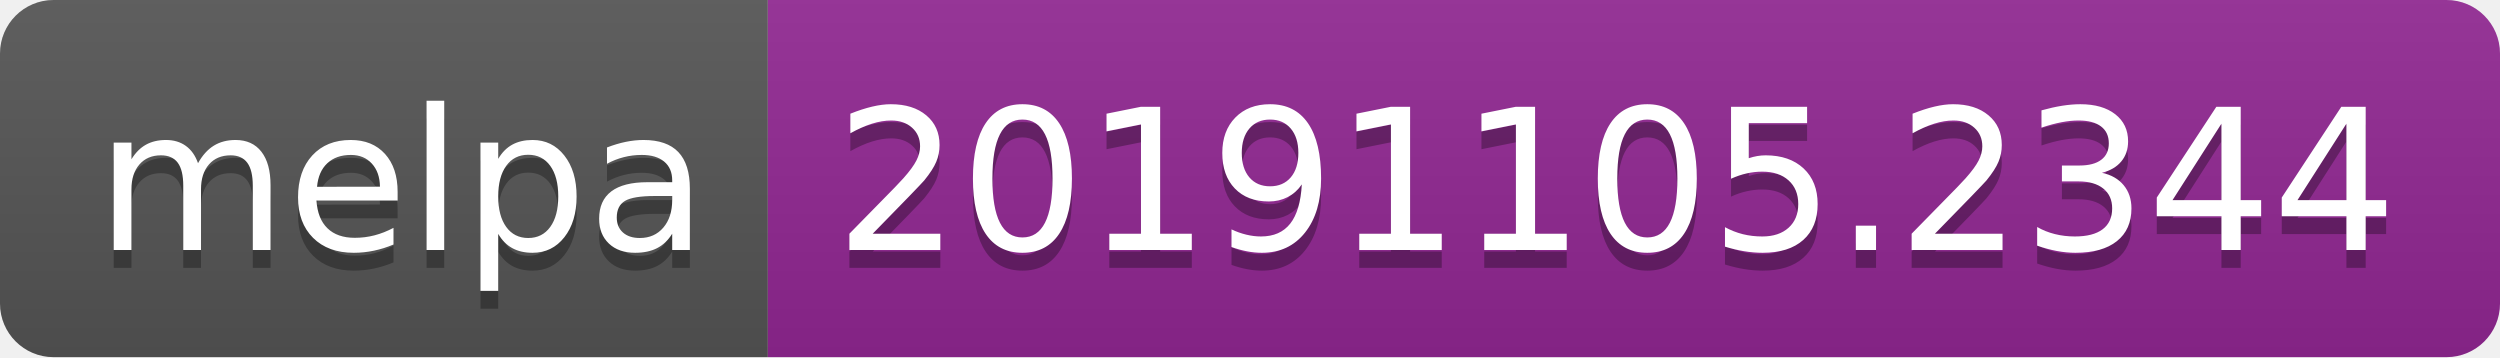
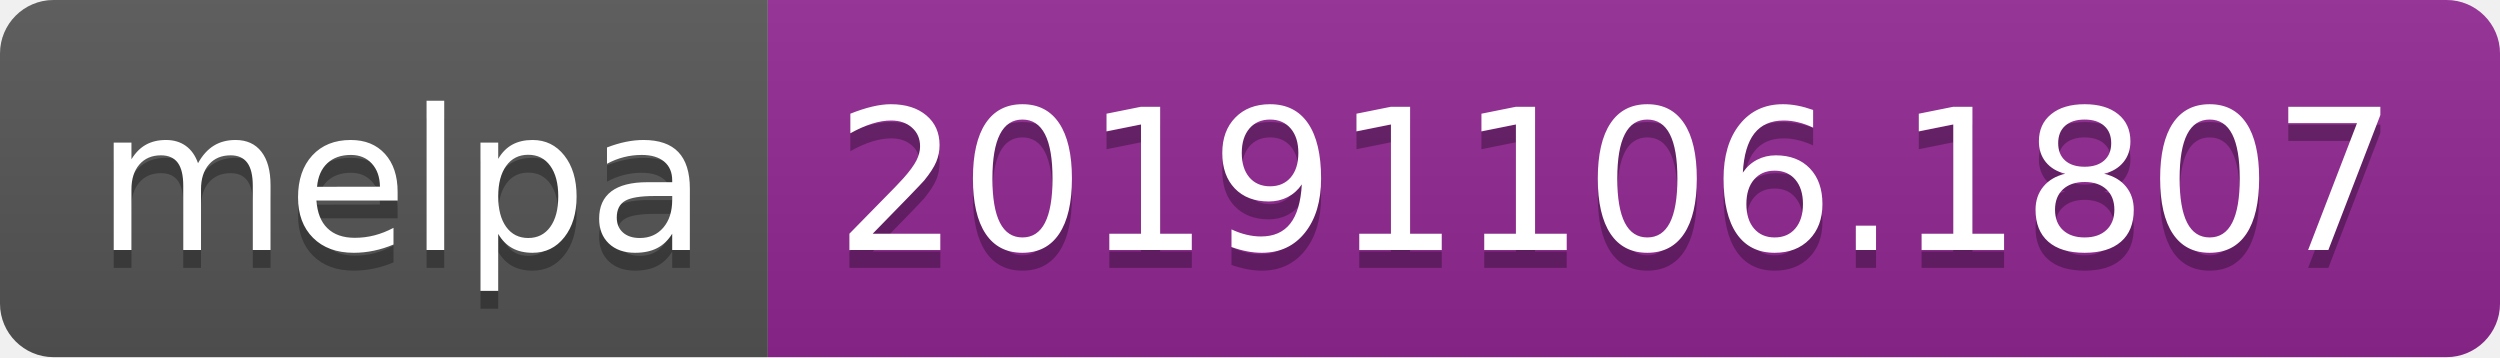
<svg xmlns="http://www.w3.org/2000/svg" width="140" height="20">
  <linearGradient id="b" x2="0" y2="100%">
    <stop offset="0" stop-color="#bbb" stop-opacity=".1" />
    <stop offset="1" stop-opacity=".1" />
  </linearGradient>
  <clipPath id="a">
    <rect width="140" height="20" rx="3" fill="#fff" />
  </clipPath>
  <g clip-path="url(#a)">
    <path fill="#555" d="M0 0h43v20H0z" />
    <path fill="#922793" d="M43 0h97v20H43z" />
    <path fill="url(#b)" d="M0 0h140v20H0z" />
  </g>
  <g fill="#fff" text-anchor="middle" font-family="DejaVu Sans,Verdana,Geneva,sans-serif" font-size="110">
    <text x="225" y="150" fill="#010101" fill-opacity=".3" transform="scale(.1)" textLength="330">melpa</text>
    <text x="225" y="140" transform="scale(.1)" textLength="330">melpa</text>
-     <text x="905" y="150" fill="#010101" fill-opacity=".3" transform="scale(.1)" textLength="870">20191105.2344</text>
-     <text x="905" y="140" transform="scale(.1)" textLength="870">20191105.2344</text>
+     <text x="905" y="150" fill="#010101" fill-opacity=".3" transform="scale(.1)" textLength="870">20191106.1807</text>
+     <text x="905" y="140" transform="scale(.1)" textLength="870">20191106.1807</text>
  </g>
</svg>
